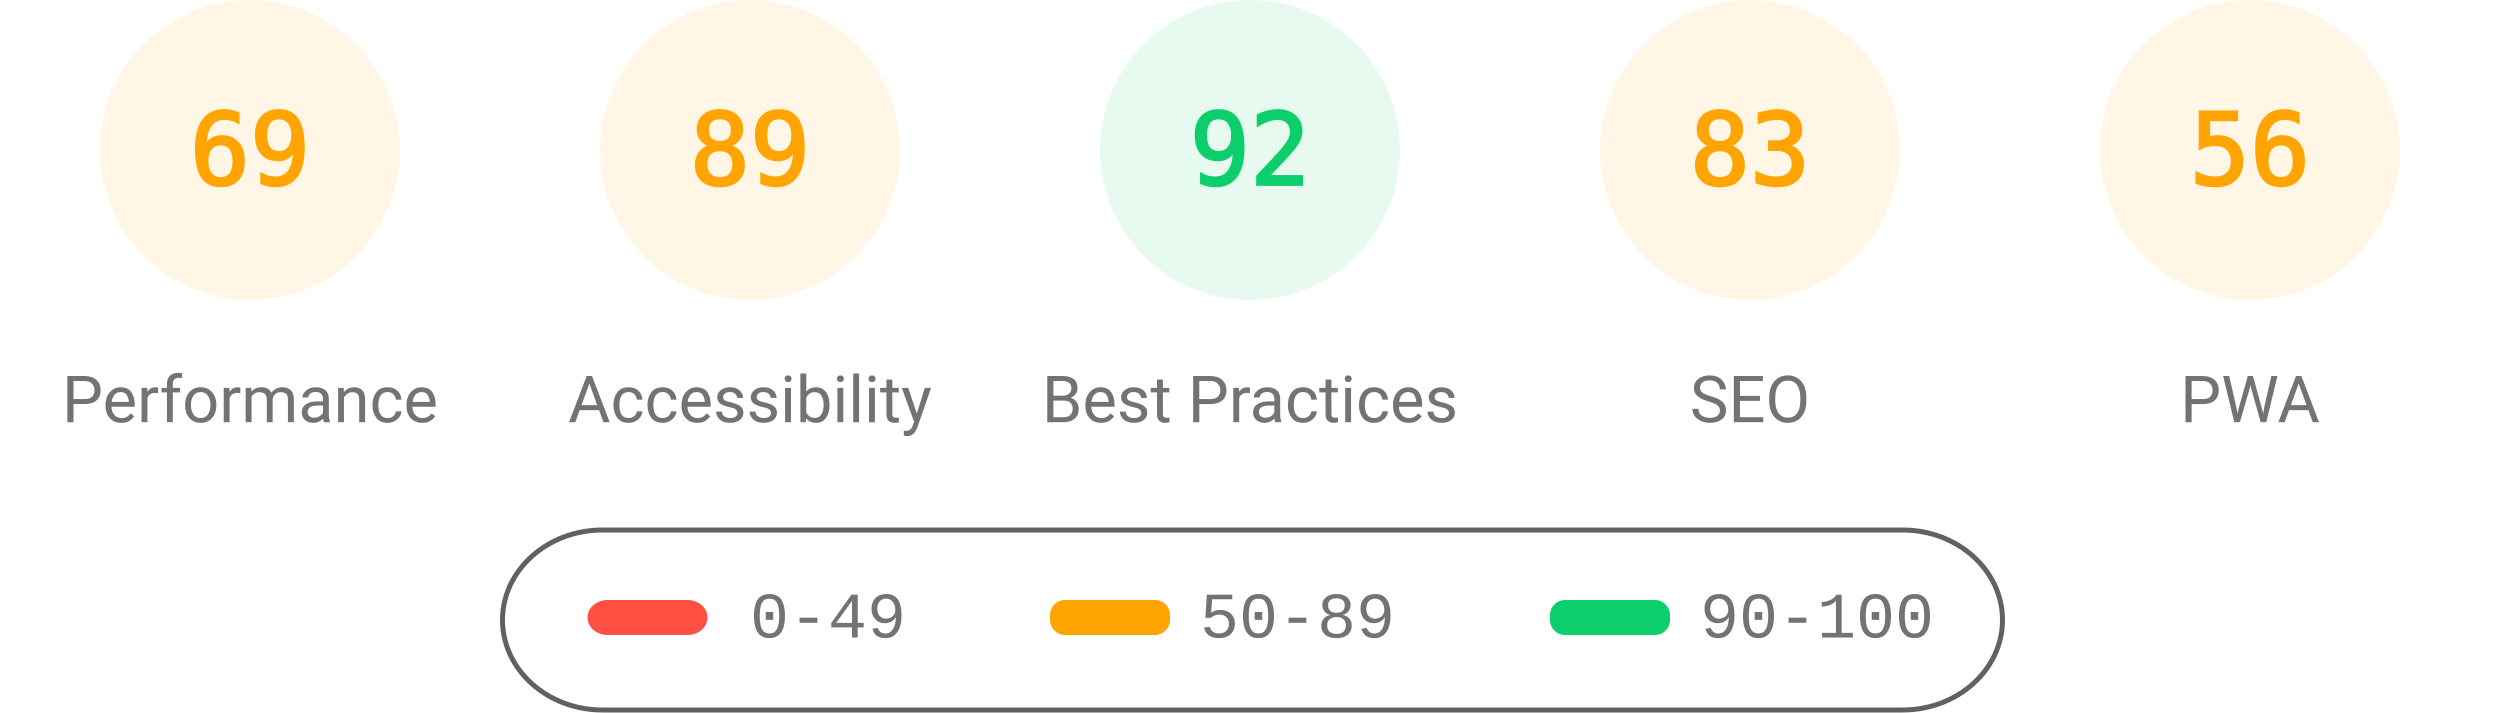
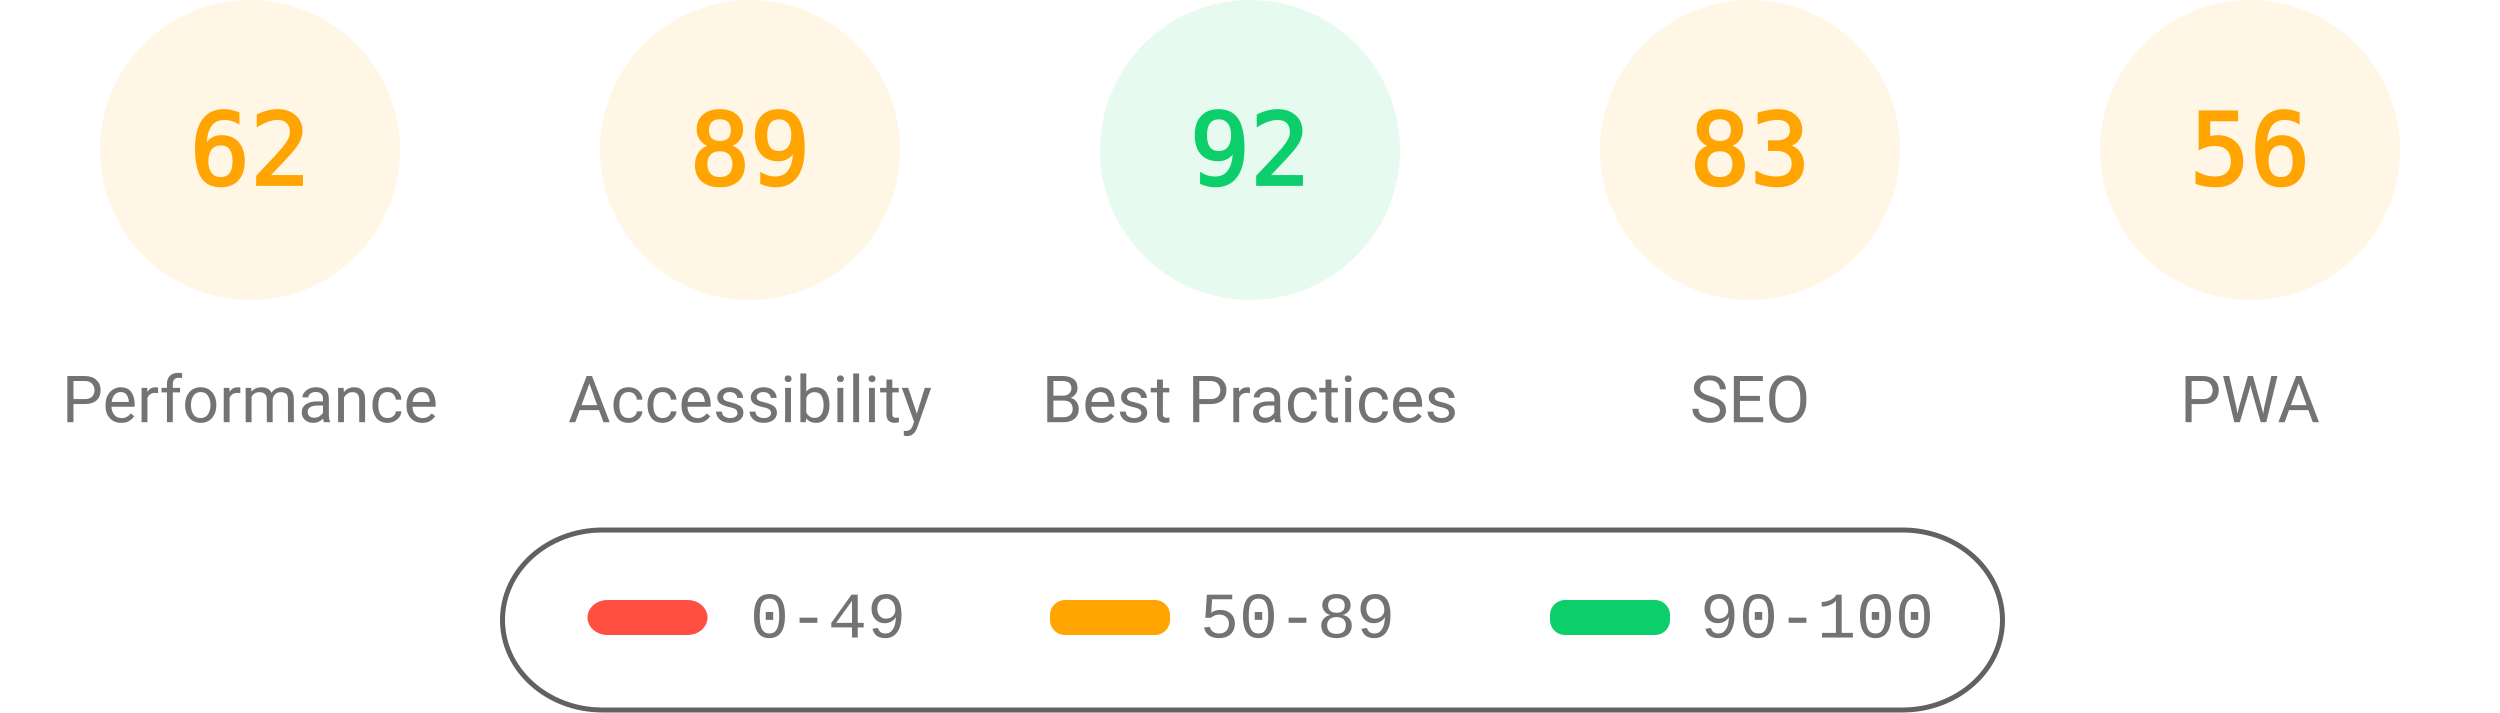
<svg xmlns="http://www.w3.org/2000/svg" fill="none" width="1000" height="285">
  <style>.gauge-base{opacity:.1}.gauge-arc{fill:none;animation-delay:250ms;stroke-linecap:round;transform:rotate(-90deg);transform-origin:100px 60px;animation:load-gauge 1s ease forwards}.guage-text{font-size:40px;font-family:monospace;text-align:center}.guage-red{color:#ff4e42;fill:#ff4e42;stroke:#ff4e42}.guage-orange{color:#ffa400;fill:#ffa400;stroke:#ffa400}.guage-green{color:#0cce6b;fill:#0cce6b;stroke:#0cce6b}.guage-undefined{color:#5c5c5c;fill:#5c5c5c;stroke:#5c5c5c}.guage-title{color:#737373;fill:#737373;stroke:none;font-size:26px;line-height:26px;font-family:Roboto,Halvetica,Arial,sans-serif}@keyframes load-gauge{from{stroke-dasharray:0 352.858}}</style>
  <svg class="guage-div guage-perf guage-orange" viewBox="0 0 200 200" width="200" height="200">
    <circle class="gauge-base" r="56" cx="100" cy="60" stroke-width="8" />
-     <circle class="gauge-arc guage-arc-1" r="56" cx="100" cy="60" stroke-width="8" style="stroke-dasharray:242.782,351.858" />
-     <text class="guage-text" x="100" y="60" alignment-baseline="central" dominant-baseline="central" text-anchor="middle">69</text>
+     <circle class="gauge-arc guage-arc-1" r="56" cx="100" cy="60" stroke-width="8" style="stroke-dasharray:218.152,351.858" />
+     <text class="guage-text" x="100" y="60" alignment-baseline="central" dominant-baseline="central" text-anchor="middle">62</text>
    <text class="guage-title" x="100" y="160" alignment-baseline="central" dominant-baseline="central" text-anchor="middle">Performance</text>
  </svg>
  <svg class="guage-div guage-acc guage-orange" viewBox="0 0 200 200" width="200" height="200" x="200">
    <circle class="gauge-base" r="56" cx="100" cy="60" stroke-width="8" />
    <circle class="gauge-arc guage-arc-2" r="56" cx="100" cy="60" stroke-width="8" style="stroke-dasharray:313.154,351.858" />
    <text class="guage-text" x="100" y="60" alignment-baseline="central" dominant-baseline="central" text-anchor="middle">89</text>
    <text class="guage-title" x="100" y="160" alignment-baseline="central" dominant-baseline="central" text-anchor="middle">Accessibility</text>
  </svg>
  <svg class="guage-div guage-best guage-green" viewBox="0 0 200 200" width="200" height="200" x="400">
    <circle class="gauge-base" r="56" cx="100" cy="60" stroke-width="8" />
    <circle class="gauge-arc guage-arc-3" r="56" cx="100" cy="60" stroke-width="8" style="stroke-dasharray:323.709,351.858" />
    <text class="guage-text" x="100" y="60" alignment-baseline="central" dominant-baseline="central" text-anchor="middle">92</text>
    <text class="guage-title" x="100" y="160" alignment-baseline="central" dominant-baseline="central" text-anchor="middle">Best Practices</text>
  </svg>
  <svg class="guage-div guage-seo guage-orange" viewBox="0 0 200 200" width="200" height="200" x="600">
    <circle class="gauge-base" r="56" cx="100" cy="60" stroke-width="8" />
    <circle class="gauge-arc guage-arc-4" r="56" cx="100" cy="60" stroke-width="8" style="stroke-dasharray:292.042,351.858" />
    <text class="guage-text" x="100" y="60" alignment-baseline="central" dominant-baseline="central" text-anchor="middle">83</text>
    <text class="guage-title" x="100" y="160" alignment-baseline="central" dominant-baseline="central" text-anchor="middle">SEO</text>
  </svg>
  <svg class="guage-div guage-pwa guage-orange" viewBox="0 0 200 200" width="200" height="200" x="800">
    <circle class="gauge-base" r="56" cx="100" cy="60" stroke-width="8" />
    <circle class="gauge-arc guage-arc-4" r="56" cx="100" cy="60" stroke-width="8" style="stroke-dasharray:197.04,351.858" />
    <text class="guage-text" x="100" y="60" alignment-baseline="central" dominant-baseline="central" text-anchor="middle">56</text>
    <text class="guage-title" x="100" y="160" alignment-baseline="central" dominant-baseline="central" text-anchor="middle">PWA</text>
  </svg>
  <svg width="604" height="76" x="200" y="210">
    <path fill="none" id="canvas_background" d="M-1-1h604v80H-1z" />
    <rect fill-opacity="0" stroke="#616161" stroke-width="2" rx="40" id="svg_2" height="72" width="600" y="2" x="1" fill="#000" />
    <rect stroke="#000" rx="8" id="svg_3" height="14" width="48" y="30" x="35" stroke-opacity="null" stroke-width="0" fill="#ff4e42" />
    <rect stroke="#000" rx="6" id="svg_4" height="14" width="48" y="30" x="220" stroke-opacity="null" stroke-width="0" fill="#ffa400" />
    <rect stroke="#000" rx="6" id="svg_5" height="14" width="48" y="30" x="420" stroke-opacity="null" stroke-width="0" fill="#0cce6b" />
    <text xml:space="preserve" text-anchor="start" font-family="'Courier New', Courier, monospace" font-size="26" id="svg_6" y="45" x="100" stroke-opacity="null" stroke-width="0" stroke="#000" fill="#737373">0-49</text>
    <text xml:space="preserve" text-anchor="start" font-family="'Courier New', Courier, monospace" font-size="26" id="svg_7" y="45" x="280" stroke-opacity="null" stroke-width="0" stroke="#000" fill="#737373">50-89</text>
    <text xml:space="preserve" text-anchor="start" font-family="'Courier New', Courier, monospace" font-size="26" id="svg_8" y="45" x="480" stroke-opacity="null" stroke-width="0" stroke="#000" fill="#737373">90-100</text>
  </svg>
</svg>
